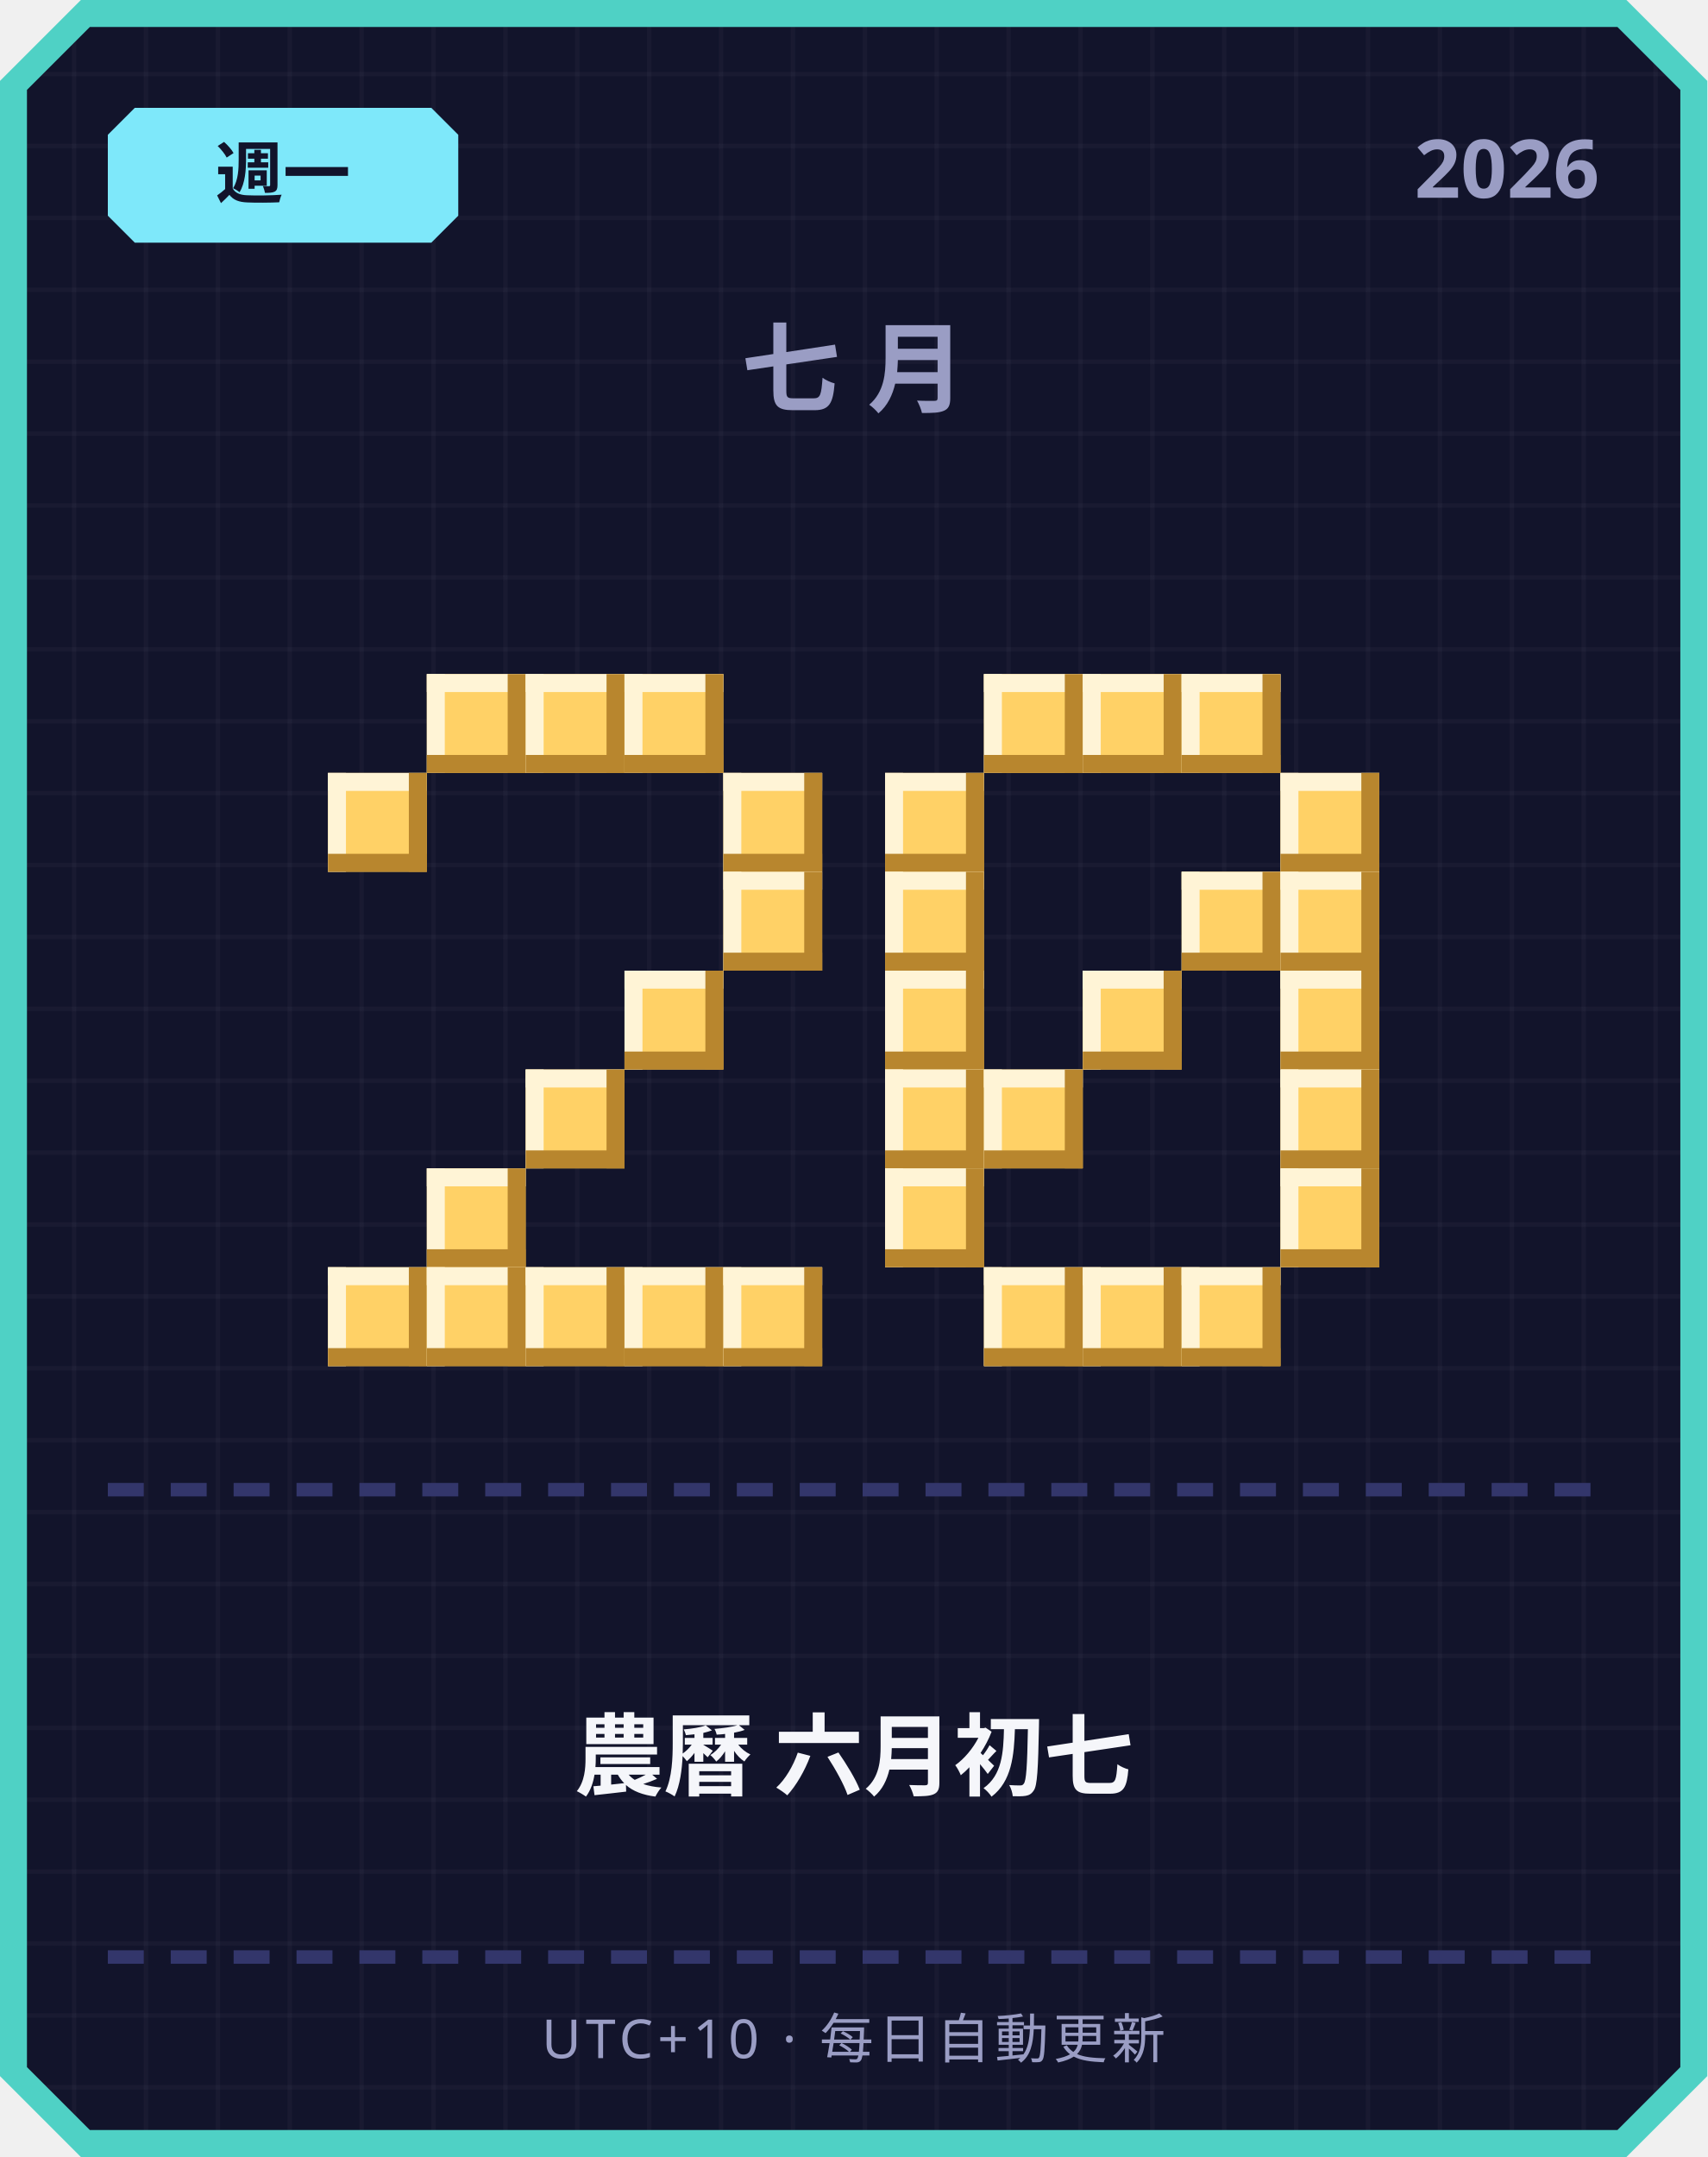
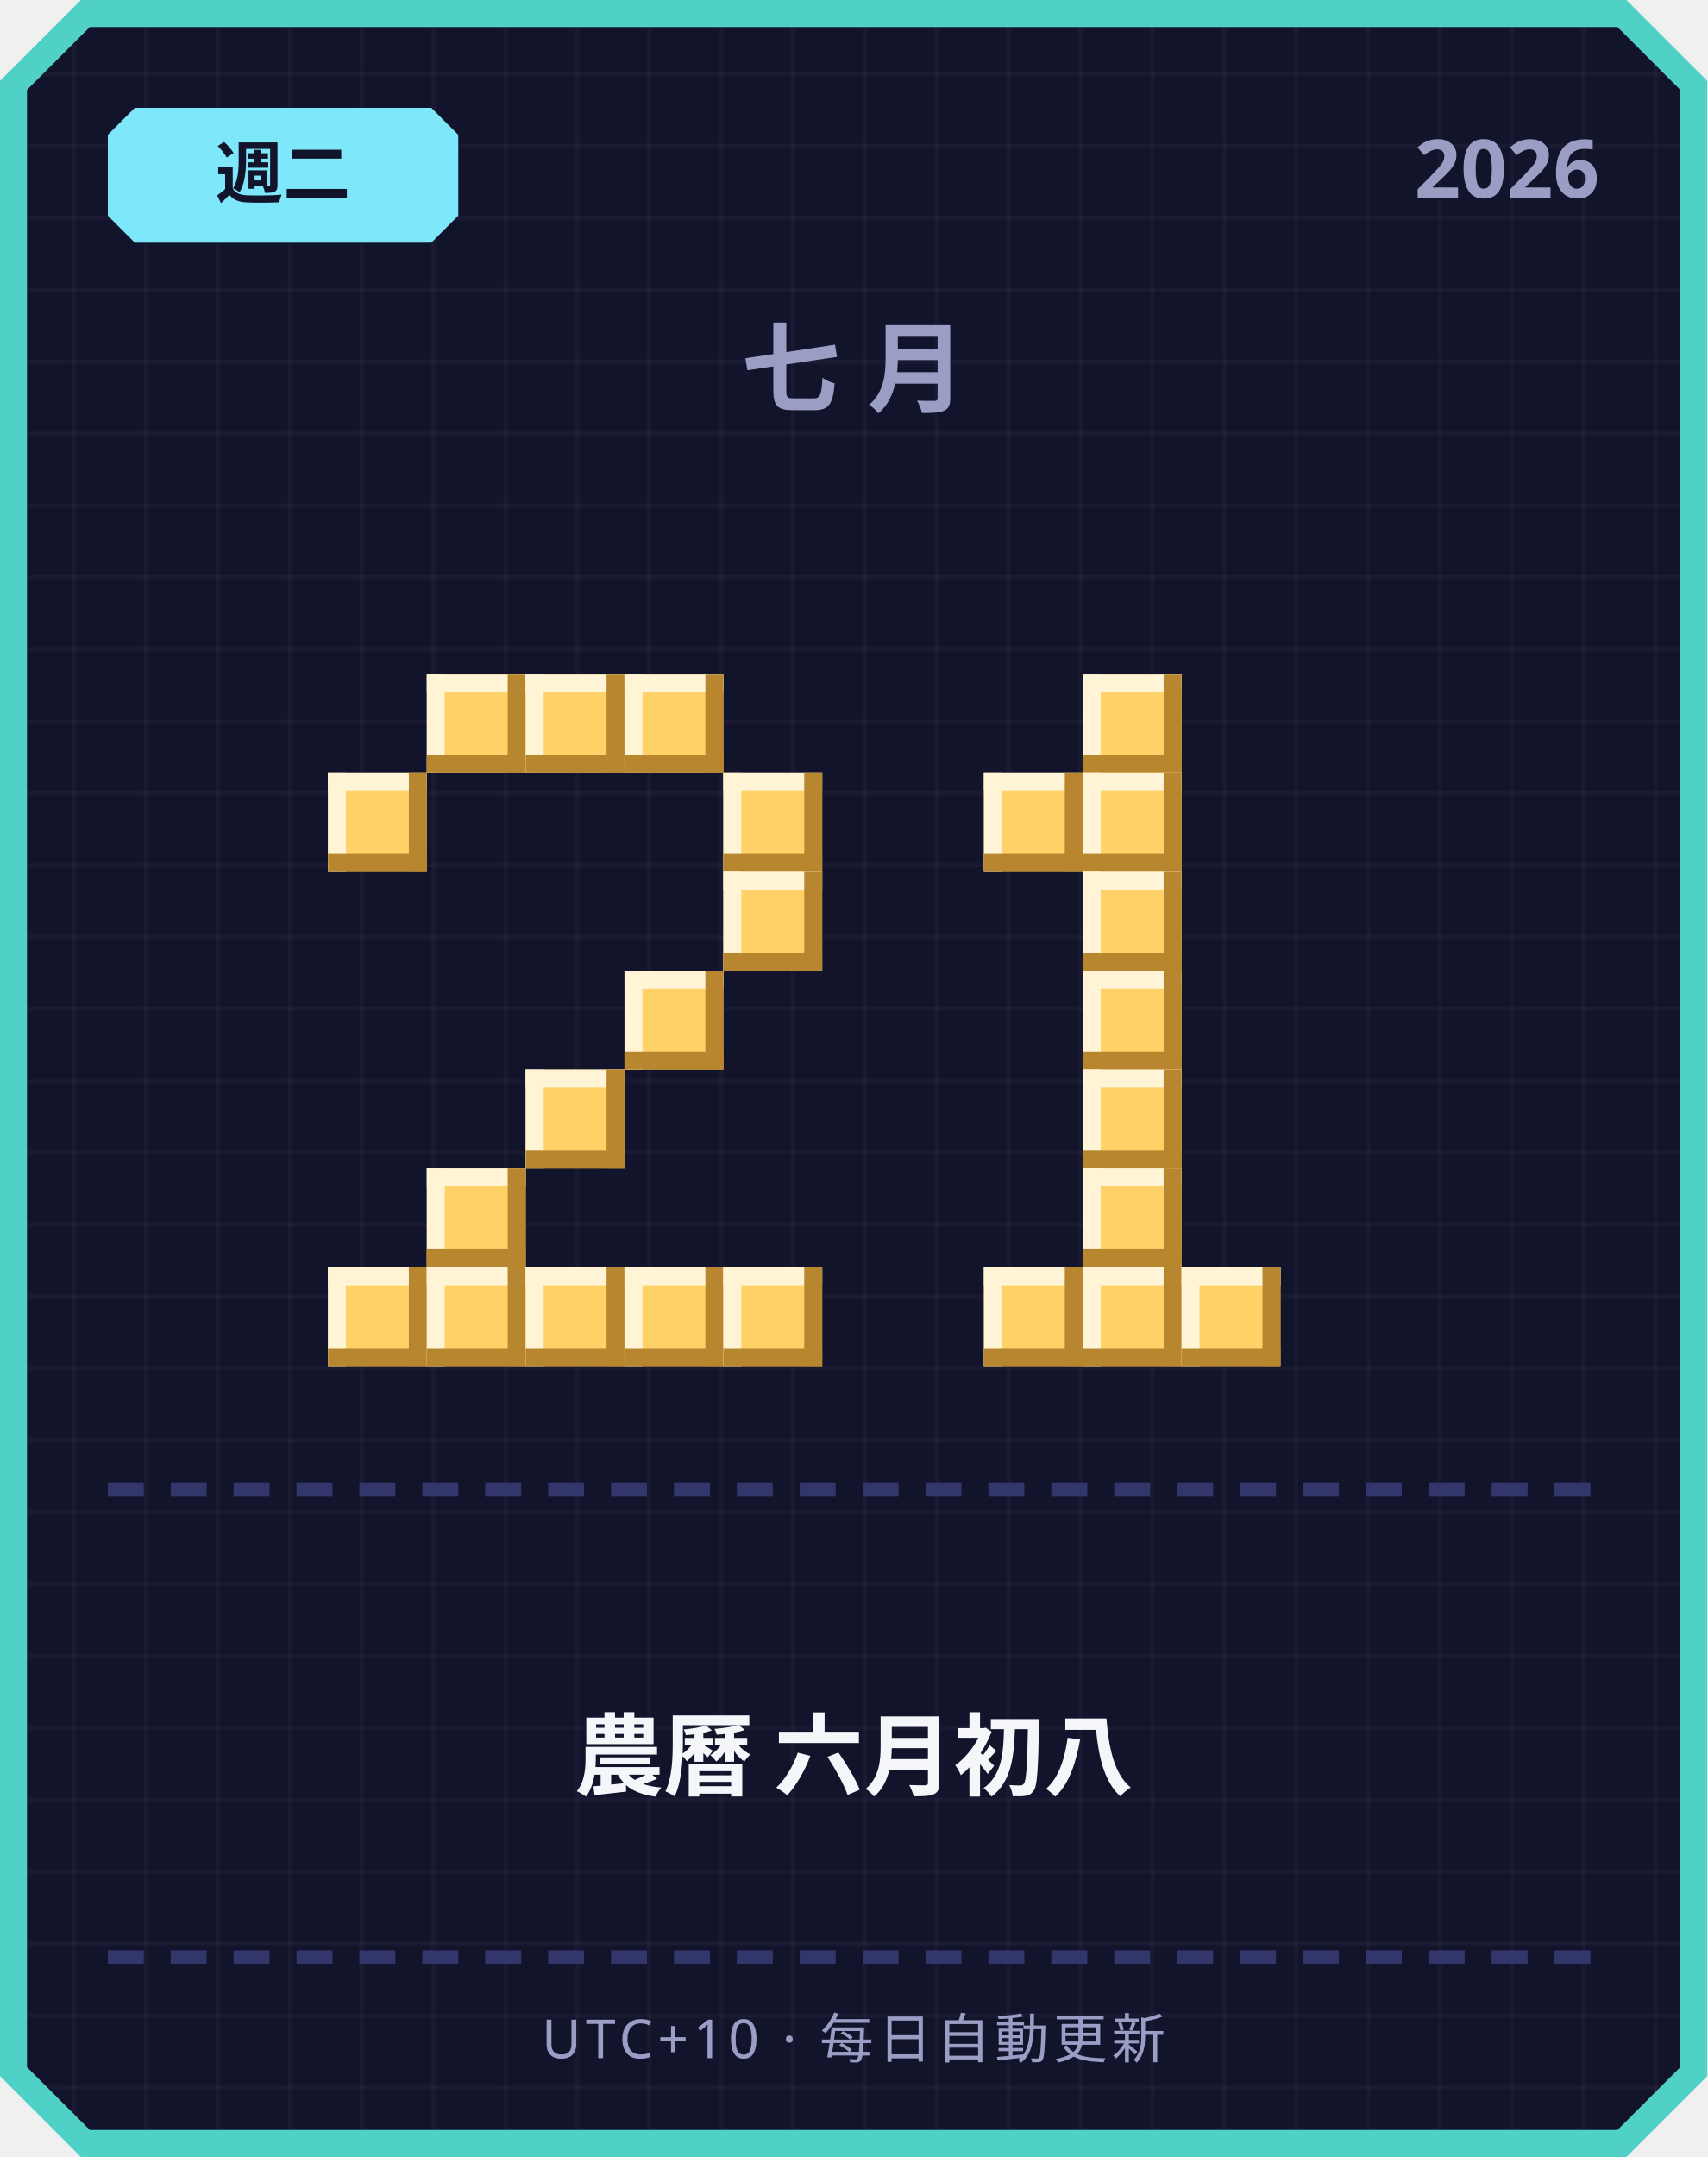
<svg xmlns="http://www.w3.org/2000/svg" width="380" height="480" viewBox="0 0 380 480">
  <defs>
    <pattern id="grid" width="16" height="16" patternUnits="userSpaceOnUse">
      <rect width="16" height="16" fill="#12142b" />
      <rect width="1" height="16" fill="#ffffff" opacity="0.03" />
      <rect width="16" height="1" fill="#ffffff" opacity="0.03" />
    </pattern>
  </defs>
  <path d="M 18,0 L 362,0 L 380,18 L 380,462 L 362,480 L 18,480 L 0,462 L 0,18 Z" fill="#4fd1c5" />
  <path d="M 20,6 L 360,6 L 374,20 L 374,460 L 360,474 L 20,474 L 6,460 L 6,20 Z" fill="url(#grid)" />
  <path d="M 30,24 L 96,24 L 102,30 L 102,48 L 96,54 L 30,54 L 24,48 L 24,30 Z" fill="#7ee8fa" />
-   <text x="63" y="44" text-anchor="middle" font-family="'Segoe UI', sans-serif" font-size="15" font-weight="700" fill="#12142b">週一</text>
+   <text x="63" y="44" text-anchor="middle" font-family="'Segoe UI', sans-serif" font-size="15" font-weight="700" fill="#12142b">週二</text>
  <text x="356" y="44" text-anchor="end" font-family="'Segoe UI', sans-serif" font-size="18" font-weight="700" fill="#9a9dc4">2026</text>
  <text x="190" y="90" text-anchor="middle" font-family="'Segoe UI', sans-serif" font-size="22" font-weight="700" letter-spacing="6" fill="#9a9dc4">七月</text>
  <rect x="95" y="150" width="22" height="22" fill="#ffd166" />
  <rect x="95" y="150" width="22" height="4" fill="#fff4d6" />
  <rect x="95" y="150" width="4" height="22" fill="#fff4d6" />
  <rect x="95" y="168" width="22" height="4" fill="#b8862e" />
  <rect x="113" y="150" width="4" height="22" fill="#b8862e" />
  <rect x="117" y="150" width="22" height="22" fill="#ffd166" />
  <rect x="117" y="150" width="22" height="4" fill="#fff4d6" />
  <rect x="117" y="150" width="4" height="22" fill="#fff4d6" />
  <rect x="117" y="168" width="22" height="4" fill="#b8862e" />
  <rect x="135" y="150" width="4" height="22" fill="#b8862e" />
  <rect x="139" y="150" width="22" height="22" fill="#ffd166" />
  <rect x="139" y="150" width="22" height="4" fill="#fff4d6" />
  <rect x="139" y="150" width="4" height="22" fill="#fff4d6" />
  <rect x="139" y="168" width="22" height="4" fill="#b8862e" />
  <rect x="157" y="150" width="4" height="22" fill="#b8862e" />
  <rect x="73" y="172" width="22" height="22" fill="#ffd166" />
  <rect x="73" y="172" width="22" height="4" fill="#fff4d6" />
  <rect x="73" y="172" width="4" height="22" fill="#fff4d6" />
  <rect x="73" y="190" width="22" height="4" fill="#b8862e" />
  <rect x="91" y="172" width="4" height="22" fill="#b8862e" />
  <rect x="161" y="172" width="22" height="22" fill="#ffd166" />
  <rect x="161" y="172" width="22" height="4" fill="#fff4d6" />
  <rect x="161" y="172" width="4" height="22" fill="#fff4d6" />
  <rect x="161" y="190" width="22" height="4" fill="#b8862e" />
  <rect x="179" y="172" width="4" height="22" fill="#b8862e" />
  <rect x="161" y="194" width="22" height="22" fill="#ffd166" />
  <rect x="161" y="194" width="22" height="4" fill="#fff4d6" />
  <rect x="161" y="194" width="4" height="22" fill="#fff4d6" />
  <rect x="161" y="212" width="22" height="4" fill="#b8862e" />
  <rect x="179" y="194" width="4" height="22" fill="#b8862e" />
  <rect x="139" y="216" width="22" height="22" fill="#ffd166" />
  <rect x="139" y="216" width="22" height="4" fill="#fff4d6" />
  <rect x="139" y="216" width="4" height="22" fill="#fff4d6" />
  <rect x="139" y="234" width="22" height="4" fill="#b8862e" />
  <rect x="157" y="216" width="4" height="22" fill="#b8862e" />
  <rect x="117" y="238" width="22" height="22" fill="#ffd166" />
  <rect x="117" y="238" width="22" height="4" fill="#fff4d6" />
  <rect x="117" y="238" width="4" height="22" fill="#fff4d6" />
  <rect x="117" y="256" width="22" height="4" fill="#b8862e" />
  <rect x="135" y="238" width="4" height="22" fill="#b8862e" />
  <rect x="95" y="260" width="22" height="22" fill="#ffd166" />
  <rect x="95" y="260" width="22" height="4" fill="#fff4d6" />
  <rect x="95" y="260" width="4" height="22" fill="#fff4d6" />
  <rect x="95" y="278" width="22" height="4" fill="#b8862e" />
  <rect x="113" y="260" width="4" height="22" fill="#b8862e" />
  <rect x="73" y="282" width="22" height="22" fill="#ffd166" />
  <rect x="73" y="282" width="22" height="4" fill="#fff4d6" />
  <rect x="73" y="282" width="4" height="22" fill="#fff4d6" />
  <rect x="73" y="300" width="22" height="4" fill="#b8862e" />
  <rect x="91" y="282" width="4" height="22" fill="#b8862e" />
  <rect x="95" y="282" width="22" height="22" fill="#ffd166" />
  <rect x="95" y="282" width="22" height="4" fill="#fff4d6" />
  <rect x="95" y="282" width="4" height="22" fill="#fff4d6" />
  <rect x="95" y="300" width="22" height="4" fill="#b8862e" />
  <rect x="113" y="282" width="4" height="22" fill="#b8862e" />
  <rect x="117" y="282" width="22" height="22" fill="#ffd166" />
  <rect x="117" y="282" width="22" height="4" fill="#fff4d6" />
  <rect x="117" y="282" width="4" height="22" fill="#fff4d6" />
  <rect x="117" y="300" width="22" height="4" fill="#b8862e" />
  <rect x="135" y="282" width="4" height="22" fill="#b8862e" />
  <rect x="139" y="282" width="22" height="22" fill="#ffd166" />
  <rect x="139" y="282" width="22" height="4" fill="#fff4d6" />
  <rect x="139" y="282" width="4" height="22" fill="#fff4d6" />
  <rect x="139" y="300" width="22" height="4" fill="#b8862e" />
  <rect x="157" y="282" width="4" height="22" fill="#b8862e" />
  <rect x="161" y="282" width="22" height="22" fill="#ffd166" />
  <rect x="161" y="282" width="22" height="4" fill="#fff4d6" />
  <rect x="161" y="282" width="4" height="22" fill="#fff4d6" />
  <rect x="161" y="300" width="22" height="4" fill="#b8862e" />
  <rect x="179" y="282" width="4" height="22" fill="#b8862e" />
-   <rect x="219" y="150" width="22" height="22" fill="#ffd166" />
-   <rect x="219" y="150" width="22" height="4" fill="#fff4d6" />
-   <rect x="219" y="150" width="4" height="22" fill="#fff4d6" />
-   <rect x="219" y="168" width="22" height="4" fill="#b8862e" />
-   <rect x="237" y="150" width="4" height="22" fill="#b8862e" />
  <rect x="241" y="150" width="22" height="22" fill="#ffd166" />
  <rect x="241" y="150" width="22" height="4" fill="#fff4d6" />
  <rect x="241" y="150" width="4" height="22" fill="#fff4d6" />
  <rect x="241" y="168" width="22" height="4" fill="#b8862e" />
  <rect x="259" y="150" width="4" height="22" fill="#b8862e" />
-   <rect x="263" y="150" width="22" height="22" fill="#ffd166" />
-   <rect x="263" y="150" width="22" height="4" fill="#fff4d6" />
-   <rect x="263" y="150" width="4" height="22" fill="#fff4d6" />
-   <rect x="263" y="168" width="22" height="4" fill="#b8862e" />
-   <rect x="281" y="150" width="4" height="22" fill="#b8862e" />
-   <rect x="197" y="172" width="22" height="22" fill="#ffd166" />
-   <rect x="197" y="172" width="22" height="4" fill="#fff4d6" />
-   <rect x="197" y="172" width="4" height="22" fill="#fff4d6" />
-   <rect x="197" y="190" width="22" height="4" fill="#b8862e" />
-   <rect x="215" y="172" width="4" height="22" fill="#b8862e" />
-   <rect x="285" y="172" width="22" height="22" fill="#ffd166" />
-   <rect x="285" y="172" width="22" height="4" fill="#fff4d6" />
-   <rect x="285" y="172" width="4" height="22" fill="#fff4d6" />
-   <rect x="285" y="190" width="22" height="4" fill="#b8862e" />
-   <rect x="303" y="172" width="4" height="22" fill="#b8862e" />
-   <rect x="197" y="194" width="22" height="22" fill="#ffd166" />
-   <rect x="197" y="194" width="22" height="4" fill="#fff4d6" />
-   <rect x="197" y="194" width="4" height="22" fill="#fff4d6" />
-   <rect x="197" y="212" width="22" height="4" fill="#b8862e" />
-   <rect x="215" y="194" width="4" height="22" fill="#b8862e" />
-   <rect x="263" y="194" width="22" height="22" fill="#ffd166" />
-   <rect x="263" y="194" width="22" height="4" fill="#fff4d6" />
-   <rect x="263" y="194" width="4" height="22" fill="#fff4d6" />
-   <rect x="263" y="212" width="22" height="4" fill="#b8862e" />
-   <rect x="281" y="194" width="4" height="22" fill="#b8862e" />
-   <rect x="285" y="194" width="22" height="22" fill="#ffd166" />
-   <rect x="285" y="194" width="22" height="4" fill="#fff4d6" />
-   <rect x="285" y="194" width="4" height="22" fill="#fff4d6" />
-   <rect x="285" y="212" width="22" height="4" fill="#b8862e" />
-   <rect x="303" y="194" width="4" height="22" fill="#b8862e" />
-   <rect x="197" y="216" width="22" height="22" fill="#ffd166" />
-   <rect x="197" y="216" width="22" height="4" fill="#fff4d6" />
-   <rect x="197" y="216" width="4" height="22" fill="#fff4d6" />
-   <rect x="197" y="234" width="22" height="4" fill="#b8862e" />
-   <rect x="215" y="216" width="4" height="22" fill="#b8862e" />
+   <rect x="219" y="172" width="22" height="22" fill="#ffd166" />
+   <rect x="219" y="172" width="22" height="4" fill="#fff4d6" />
+   <rect x="219" y="172" width="4" height="22" fill="#fff4d6" />
+   <rect x="219" y="190" width="22" height="4" fill="#b8862e" />
+   <rect x="237" y="172" width="4" height="22" fill="#b8862e" />
+   <rect x="241" y="172" width="22" height="22" fill="#ffd166" />
+   <rect x="241" y="172" width="22" height="4" fill="#fff4d6" />
+   <rect x="241" y="172" width="4" height="22" fill="#fff4d6" />
+   <rect x="241" y="190" width="22" height="4" fill="#b8862e" />
+   <rect x="259" y="172" width="4" height="22" fill="#b8862e" />
+   <rect x="241" y="194" width="22" height="22" fill="#ffd166" />
+   <rect x="241" y="194" width="22" height="4" fill="#fff4d6" />
+   <rect x="241" y="194" width="4" height="22" fill="#fff4d6" />
+   <rect x="241" y="212" width="22" height="4" fill="#b8862e" />
+   <rect x="259" y="194" width="4" height="22" fill="#b8862e" />
  <rect x="241" y="216" width="22" height="22" fill="#ffd166" />
  <rect x="241" y="216" width="22" height="4" fill="#fff4d6" />
  <rect x="241" y="216" width="4" height="22" fill="#fff4d6" />
  <rect x="241" y="234" width="22" height="4" fill="#b8862e" />
  <rect x="259" y="216" width="4" height="22" fill="#b8862e" />
-   <rect x="285" y="216" width="22" height="22" fill="#ffd166" />
-   <rect x="285" y="216" width="22" height="4" fill="#fff4d6" />
-   <rect x="285" y="216" width="4" height="22" fill="#fff4d6" />
-   <rect x="285" y="234" width="22" height="4" fill="#b8862e" />
-   <rect x="303" y="216" width="4" height="22" fill="#b8862e" />
-   <rect x="197" y="238" width="22" height="22" fill="#ffd166" />
-   <rect x="197" y="238" width="22" height="4" fill="#fff4d6" />
-   <rect x="197" y="238" width="4" height="22" fill="#fff4d6" />
-   <rect x="197" y="256" width="22" height="4" fill="#b8862e" />
-   <rect x="215" y="238" width="4" height="22" fill="#b8862e" />
-   <rect x="219" y="238" width="22" height="22" fill="#ffd166" />
-   <rect x="219" y="238" width="22" height="4" fill="#fff4d6" />
-   <rect x="219" y="238" width="4" height="22" fill="#fff4d6" />
-   <rect x="219" y="256" width="22" height="4" fill="#b8862e" />
-   <rect x="237" y="238" width="4" height="22" fill="#b8862e" />
-   <rect x="285" y="238" width="22" height="22" fill="#ffd166" />
-   <rect x="285" y="238" width="22" height="4" fill="#fff4d6" />
-   <rect x="285" y="238" width="4" height="22" fill="#fff4d6" />
-   <rect x="285" y="256" width="22" height="4" fill="#b8862e" />
-   <rect x="303" y="238" width="4" height="22" fill="#b8862e" />
-   <rect x="197" y="260" width="22" height="22" fill="#ffd166" />
-   <rect x="197" y="260" width="22" height="4" fill="#fff4d6" />
-   <rect x="197" y="260" width="4" height="22" fill="#fff4d6" />
-   <rect x="197" y="278" width="22" height="4" fill="#b8862e" />
-   <rect x="215" y="260" width="4" height="22" fill="#b8862e" />
-   <rect x="285" y="260" width="22" height="22" fill="#ffd166" />
-   <rect x="285" y="260" width="22" height="4" fill="#fff4d6" />
-   <rect x="285" y="260" width="4" height="22" fill="#fff4d6" />
-   <rect x="285" y="278" width="22" height="4" fill="#b8862e" />
-   <rect x="303" y="260" width="4" height="22" fill="#b8862e" />
+   <rect x="241" y="238" width="22" height="22" fill="#ffd166" />
+   <rect x="241" y="238" width="22" height="4" fill="#fff4d6" />
+   <rect x="241" y="238" width="4" height="22" fill="#fff4d6" />
+   <rect x="241" y="256" width="22" height="4" fill="#b8862e" />
+   <rect x="259" y="238" width="4" height="22" fill="#b8862e" />
+   <rect x="241" y="260" width="22" height="22" fill="#ffd166" />
+   <rect x="241" y="260" width="22" height="4" fill="#fff4d6" />
+   <rect x="241" y="260" width="4" height="22" fill="#fff4d6" />
+   <rect x="241" y="278" width="22" height="4" fill="#b8862e" />
+   <rect x="259" y="260" width="4" height="22" fill="#b8862e" />
  <rect x="219" y="282" width="22" height="22" fill="#ffd166" />
  <rect x="219" y="282" width="22" height="4" fill="#fff4d6" />
  <rect x="219" y="282" width="4" height="22" fill="#fff4d6" />
  <rect x="219" y="300" width="22" height="4" fill="#b8862e" />
  <rect x="237" y="282" width="4" height="22" fill="#b8862e" />
  <rect x="241" y="282" width="22" height="22" fill="#ffd166" />
  <rect x="241" y="282" width="22" height="4" fill="#fff4d6" />
  <rect x="241" y="282" width="4" height="22" fill="#fff4d6" />
  <rect x="241" y="300" width="22" height="4" fill="#b8862e" />
  <rect x="259" y="282" width="4" height="22" fill="#b8862e" />
  <rect x="263" y="282" width="22" height="22" fill="#ffd166" />
  <rect x="263" y="282" width="22" height="4" fill="#fff4d6" />
  <rect x="263" y="282" width="4" height="22" fill="#fff4d6" />
  <rect x="263" y="300" width="22" height="4" fill="#b8862e" />
  <rect x="281" y="282" width="4" height="22" fill="#b8862e" />
  <rect x="24" y="330" width="8" height="3" fill="#33366b" />
  <rect x="38" y="330" width="8" height="3" fill="#33366b" />
  <rect x="52" y="330" width="8" height="3" fill="#33366b" />
  <rect x="66" y="330" width="8" height="3" fill="#33366b" />
  <rect x="80" y="330" width="8" height="3" fill="#33366b" />
  <rect x="94" y="330" width="8" height="3" fill="#33366b" />
  <rect x="108" y="330" width="8" height="3" fill="#33366b" />
  <rect x="122" y="330" width="8" height="3" fill="#33366b" />
  <rect x="136" y="330" width="8" height="3" fill="#33366b" />
  <rect x="150" y="330" width="8" height="3" fill="#33366b" />
  <rect x="164" y="330" width="8" height="3" fill="#33366b" />
  <rect x="178" y="330" width="8" height="3" fill="#33366b" />
  <rect x="192" y="330" width="8" height="3" fill="#33366b" />
  <rect x="206" y="330" width="8" height="3" fill="#33366b" />
  <rect x="220" y="330" width="8" height="3" fill="#33366b" />
  <rect x="234" y="330" width="8" height="3" fill="#33366b" />
  <rect x="248" y="330" width="8" height="3" fill="#33366b" />
  <rect x="262" y="330" width="8" height="3" fill="#33366b" />
  <rect x="276" y="330" width="8" height="3" fill="#33366b" />
  <rect x="290" y="330" width="8" height="3" fill="#33366b" />
  <rect x="304" y="330" width="8" height="3" fill="#33366b" />
  <rect x="318" y="330" width="8" height="3" fill="#33366b" />
  <rect x="332" y="330" width="8" height="3" fill="#33366b" />
  <rect x="346" y="330" width="8" height="3" fill="#33366b" />
-   <text x="190" y="398" text-anchor="middle" font-family="'Segoe UI', 'Microsoft JhengHei', sans-serif" font-size="20" font-weight="700" fill="#f5f6fa">農曆 六月初七</text>
+   <text x="190" y="398" text-anchor="middle" font-family="'Segoe UI', 'Microsoft JhengHei', sans-serif" font-size="20" font-weight="700" fill="#f5f6fa">農曆 六月初八</text>
  <rect x="24" y="434" width="8" height="3" fill="#33366b" />
  <rect x="38" y="434" width="8" height="3" fill="#33366b" />
  <rect x="52" y="434" width="8" height="3" fill="#33366b" />
  <rect x="66" y="434" width="8" height="3" fill="#33366b" />
  <rect x="80" y="434" width="8" height="3" fill="#33366b" />
  <rect x="94" y="434" width="8" height="3" fill="#33366b" />
  <rect x="108" y="434" width="8" height="3" fill="#33366b" />
  <rect x="122" y="434" width="8" height="3" fill="#33366b" />
  <rect x="136" y="434" width="8" height="3" fill="#33366b" />
  <rect x="150" y="434" width="8" height="3" fill="#33366b" />
  <rect x="164" y="434" width="8" height="3" fill="#33366b" />
  <rect x="178" y="434" width="8" height="3" fill="#33366b" />
  <rect x="192" y="434" width="8" height="3" fill="#33366b" />
  <rect x="206" y="434" width="8" height="3" fill="#33366b" />
  <rect x="220" y="434" width="8" height="3" fill="#33366b" />
  <rect x="234" y="434" width="8" height="3" fill="#33366b" />
  <rect x="248" y="434" width="8" height="3" fill="#33366b" />
  <rect x="262" y="434" width="8" height="3" fill="#33366b" />
  <rect x="276" y="434" width="8" height="3" fill="#33366b" />
  <rect x="290" y="434" width="8" height="3" fill="#33366b" />
  <rect x="304" y="434" width="8" height="3" fill="#33366b" />
  <rect x="318" y="434" width="8" height="3" fill="#33366b" />
  <rect x="332" y="434" width="8" height="3" fill="#33366b" />
  <rect x="346" y="434" width="8" height="3" fill="#33366b" />
  <text x="190" y="458" text-anchor="middle" font-family="'Segoe UI', sans-serif" font-size="12" letter-spacing="1" fill="#9a9dc4">UTC+10 · 每日自動更新</text>
</svg>
